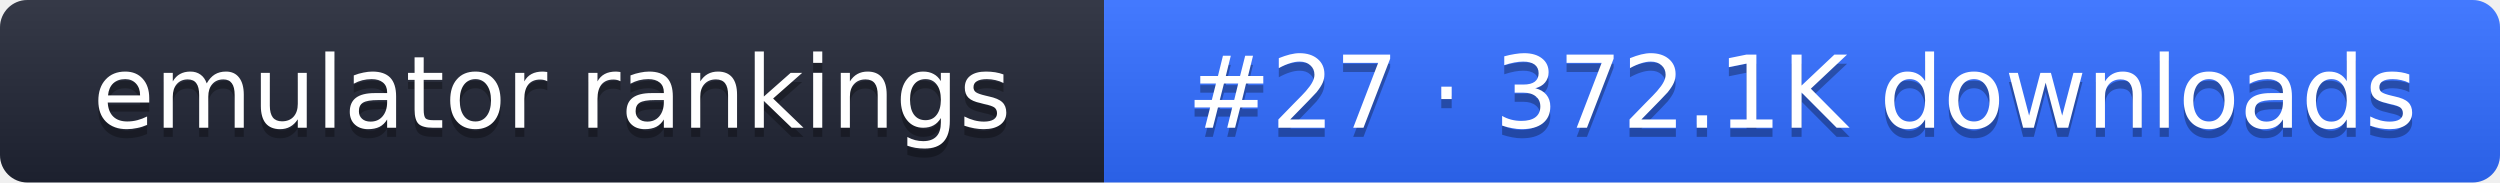
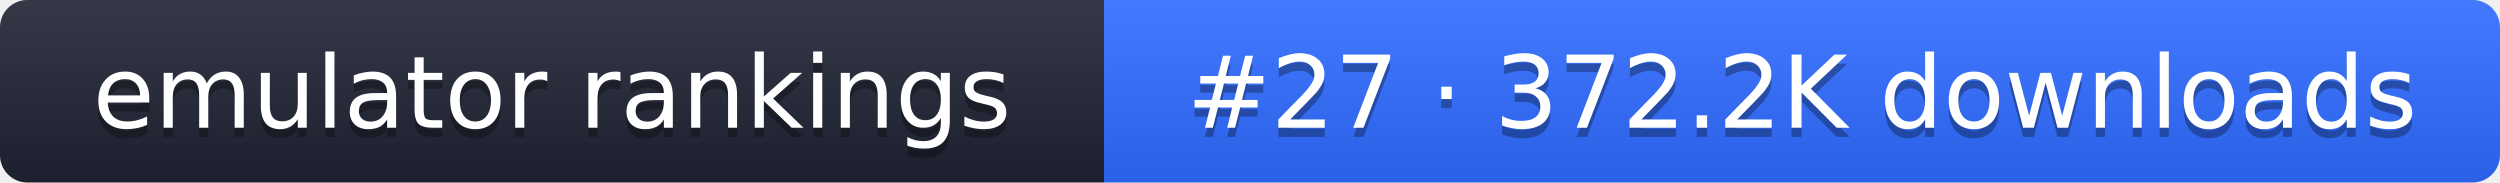
- <svg xmlns="http://www.w3.org/2000/svg" width="274" height="20" role="img" aria-label="emulator rankings: #27 · 372.1K downloads">
+ <svg xmlns="http://www.w3.org/2000/svg" width="274" height="20" role="img" aria-label="emulator rankings: #27 · 372.2K downloads">
  <linearGradient id="g" x2="0" y2="100%">
    <stop offset="0" stop-color="#fff" stop-opacity=".1" />
    <stop offset="1" stop-opacity=".1" />
  </linearGradient>
  <clipPath id="r">
    <rect width="274" height="20" rx="3" fill="#fff" />
  </clipPath>
  <g clip-path="url(#r)">
    <rect width="121" height="20" fill="#1f2433" />
    <rect x="121" width="153" height="20" fill="#2f6bff" />
    <rect width="274" height="20" fill="url(#g)" />
  </g>
  <g fill="#fff" text-anchor="middle" font-family="Verdana,DejaVu Sans,sans-serif" font-size="11">
    <text x="60.5" y="15" fill="#010101" fill-opacity=".3">emulator rankings</text>
    <text x="60.5" y="14">emulator rankings</text>
-     <text x="197.5" y="15" fill="#010101" fill-opacity=".3">#27 · 372.1K downloads</text>
-     <text x="197.5" y="14">#27 · 372.1K downloads</text>
+     <text x="197.5" y="15" fill="#010101" fill-opacity=".3">#27 · 372.2K downloads</text>
+     <text x="197.5" y="14">#27 · 372.2K downloads</text>
  </g>
</svg>
